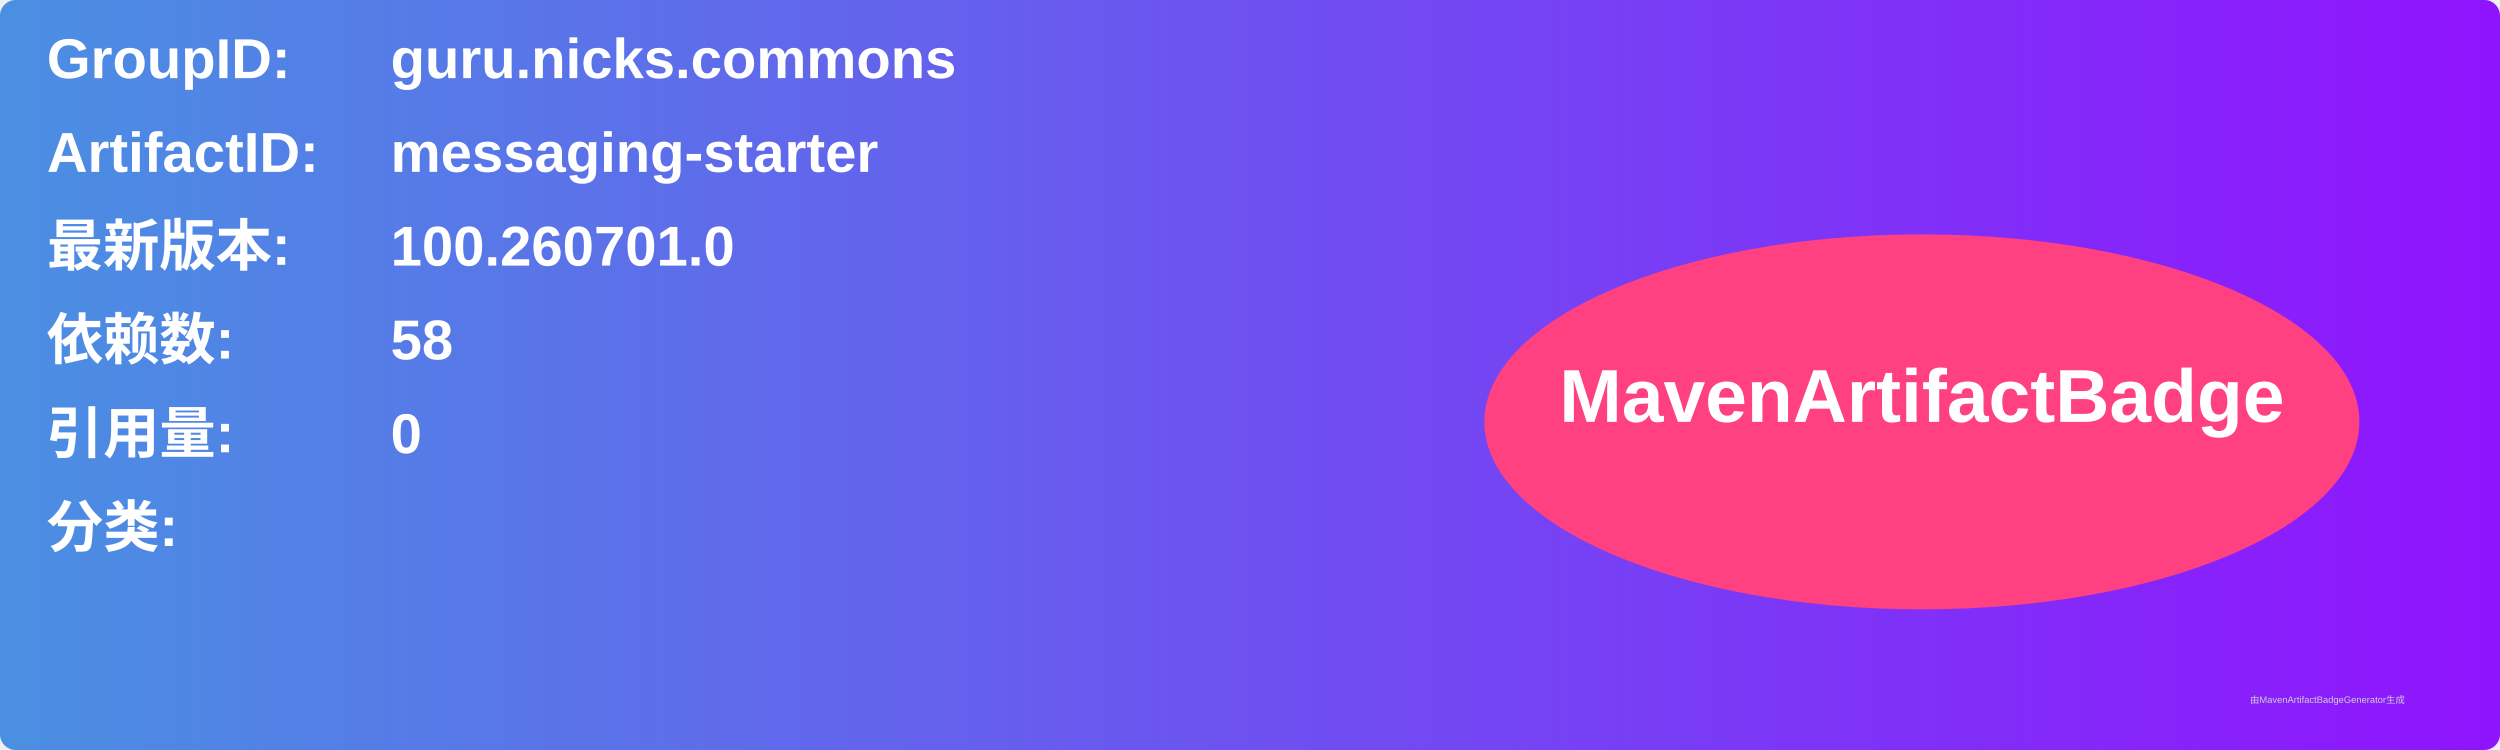
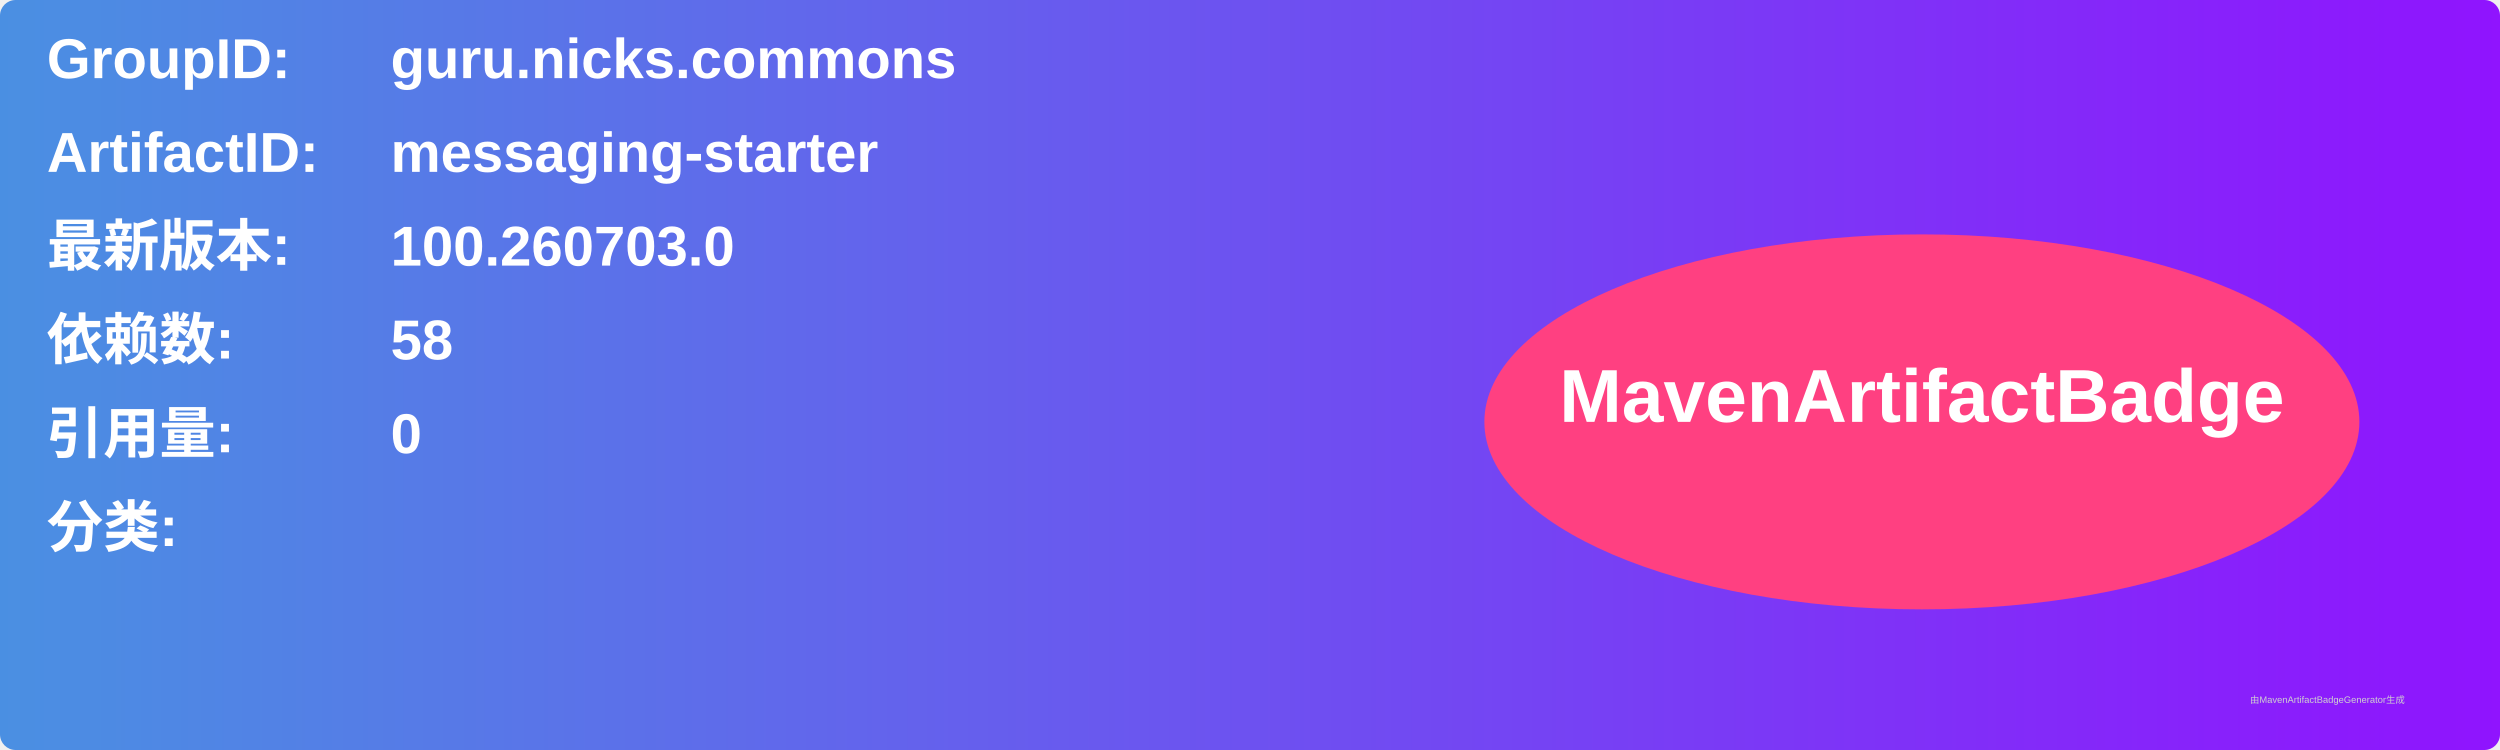
<svg xmlns="http://www.w3.org/2000/svg" width="800" height="240" viewBox="0 0 800 240">
  <linearGradient id="grad" x1="0%" y1="0%" x2="100%" y2="0%">
    <stop offset="0%" stop-color="#4a90e2" />
    <stop offset="100%" stop-color="#9013fe" />
  </linearGradient>
  <rect width="100%" height="100%" rx="5" ry="5" fill="url(#grad)" />
  <g transform="translate(15, 15)">
    <text x="0" y="10" font-family="Arial" font-size="18" fill="white" font-weight="bold" width="260">GroupID:</text>
    <text x="110" y="10" font-family="Arial" font-size="18" fill="white" font-weight="bold" width="460">guru.nicks.commons</text>
    <text x="0" y="40" font-family="Arial" font-size="18" fill="white" font-weight="bold" width="260">ArtifactID:</text>
    <text x="110" y="40" font-family="Arial" font-size="18" fill="white" font-weight="bold" width="460">messaging-starter</text>
    <text x="0" y="70" font-family="Arial" font-size="18" fill="white" font-weight="bold">最新版本:</text>
    <text x="110" y="70" font-family="Arial" font-size="18" fill="white" font-weight="bold">
-       <tspan font-weight="bold">100.260701.0</tspan>
+       <tspan font-weight="bold">100.260703.0</tspan>
    </text>
    <text x="0" y="100" font-family="Arial" font-size="18" fill="white" font-weight="bold">依赖数: </text>
    <text x="110" y="100" font-family="Arial" font-size="18" fill="white">
      <tspan font-weight="bold">58</tspan>
    </text>
    <text x="0" y="130" font-family="Arial" font-size="18" fill="white" font-weight="bold">引用量: </text>
    <text x="110" y="130" font-family="Arial" font-size="18" fill="white">
      <tspan font-weight="bold">0</tspan>
    </text>
    <text x="0" y="160" font-family="Arial" font-size="18" fill="white" font-weight="bold">分类:</text>
    <text x="10" y="190" font-family="Arial" font-size="10" fill="white">
      <tspan font-weight="bold" />
    </text>
    <ellipse cx="600" cy="120" rx="140" ry="60" fill="#ff4081" />
    <text x="600" y="120" text-anchor="middle" font-family="Arial" font-size="24" fill="white" font-weight="bold">MavenArtifactBadge</text>
  </g>
  <text x="720" y="225" font-family="Arial" font-size="3" fill="#d0d0d0">由MavenArtifactBadgeGenerator生成</text>
</svg>
